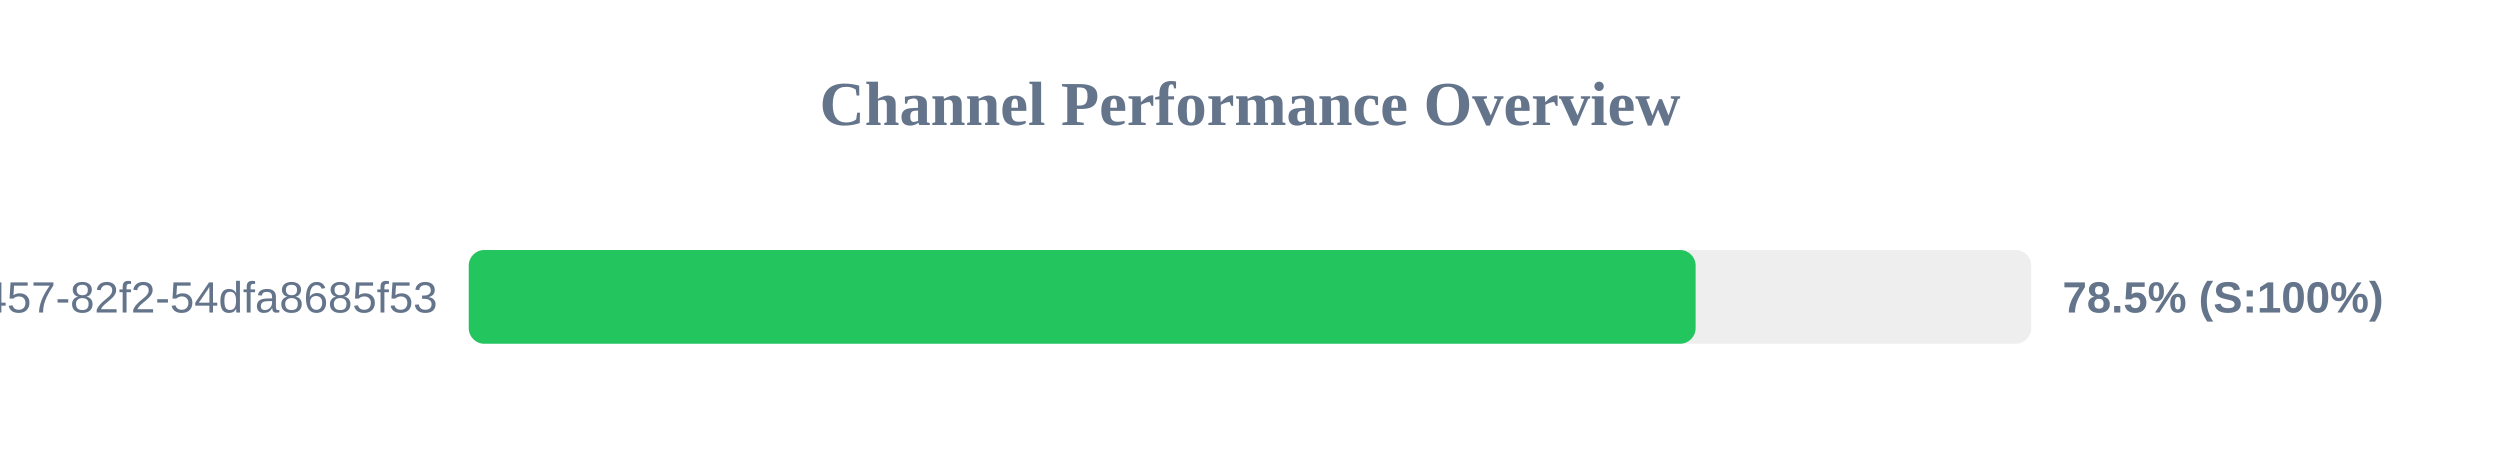
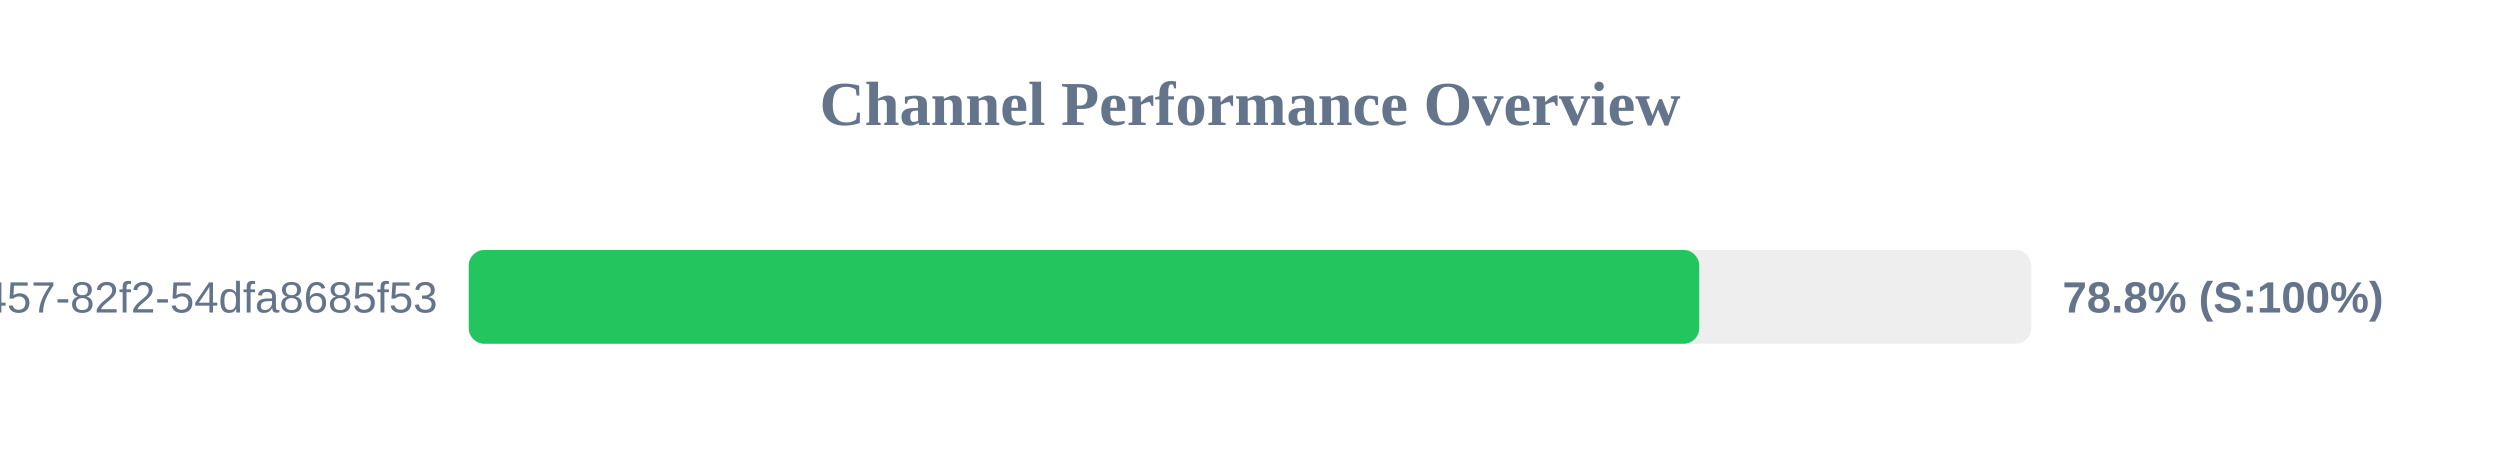
<svg xmlns="http://www.w3.org/2000/svg" width="800" height="150" version="1.1">
  <style>
        .row { font: 14px Arial; fill: #64748b; }
        .score { font: bold 14px Arial; fill: #64748b; }
    </style>
  <text x="400" y="40" text-anchor="middle" font-size="20px" font-weight="bold" fill="#64748b">Channel Performance Overview</text>
  <rect x="150" y="80" width="500" height="30" fill="#eee" rx="5" />
-   <rect x="150" y="80" width="392.6" height="30" fill="#22c55e" rx="5" />
+   <rect x="150" y="80" width="393.75" height="30" fill="#22c55e" rx="5" />
  <text x="140" y="100" text-anchor="end" class="row">?uuid=413c8b50-96bf-4457-82f2-54dfa8685f53</text>
-   <text x="660" y="100" text-anchor="start" class="score">78.5% (S:100%)</text>
+   <text x="660" y="100" text-anchor="start" class="score">78.8% (S:100%)</text>
</svg>
